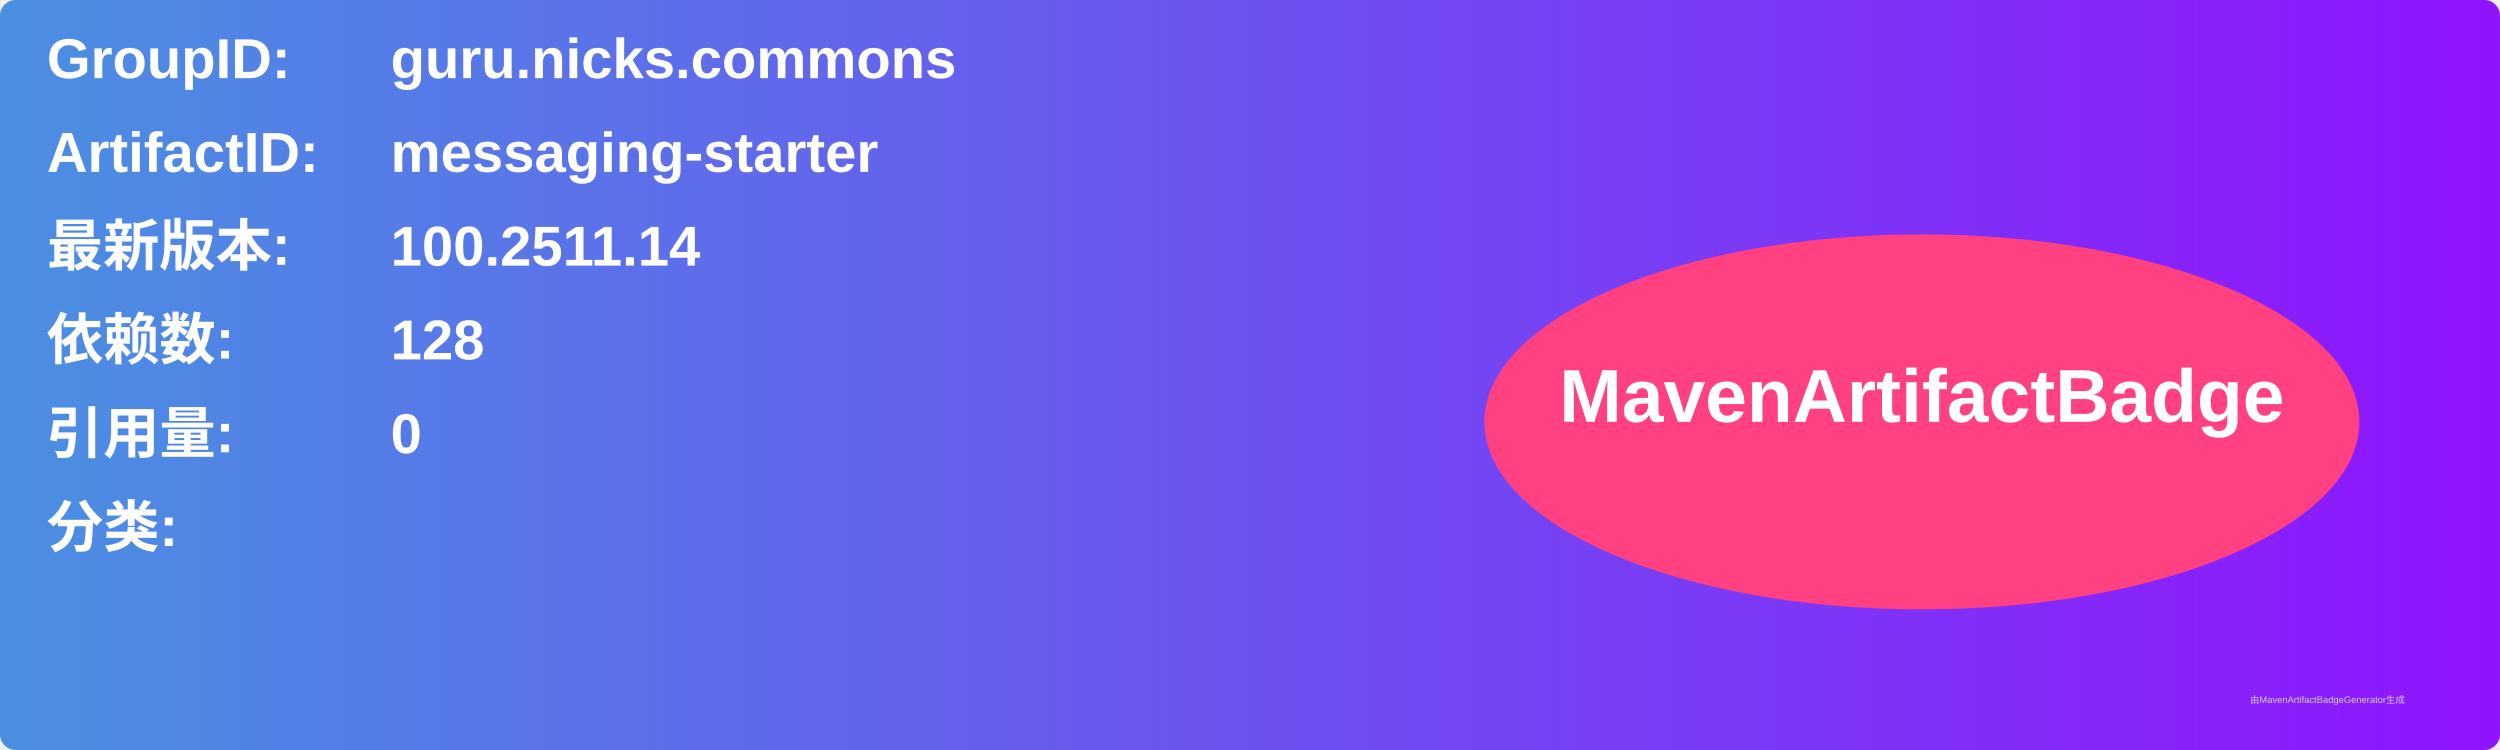
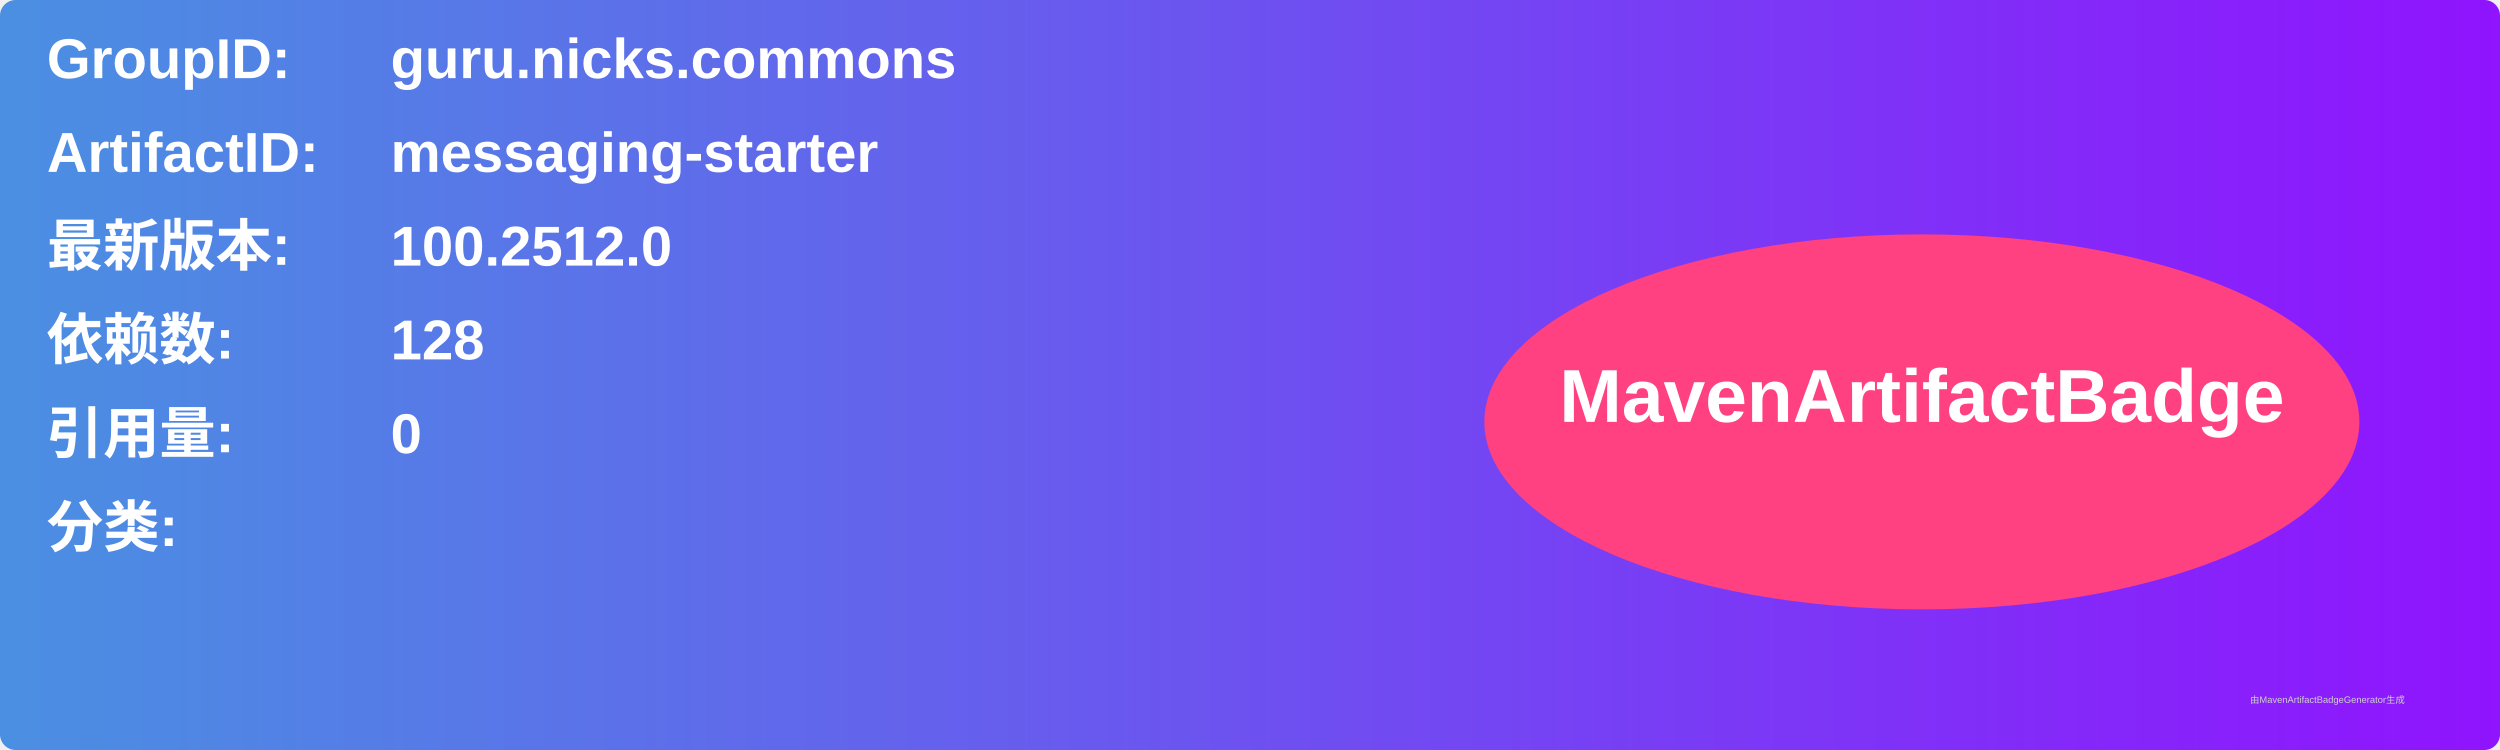
<svg xmlns="http://www.w3.org/2000/svg" width="800" height="240" viewBox="0 0 800 240">
  <linearGradient id="grad" x1="0%" y1="0%" x2="100%" y2="0%">
    <stop offset="0%" stop-color="#4a90e2" />
    <stop offset="100%" stop-color="#9013fe" />
  </linearGradient>
  <rect width="100%" height="100%" rx="5" ry="5" fill="url(#grad)" />
  <g transform="translate(15, 15)">
    <text x="0" y="10" font-family="Arial" font-size="18" fill="white" font-weight="bold" width="260">GroupID:</text>
    <text x="110" y="10" font-family="Arial" font-size="18" fill="white" font-weight="bold" width="460">guru.nicks.commons</text>
    <text x="0" y="40" font-family="Arial" font-size="18" fill="white" font-weight="bold" width="260">ArtifactID:</text>
    <text x="110" y="40" font-family="Arial" font-size="18" fill="white" font-weight="bold" width="460">messaging-starter</text>
    <text x="0" y="70" font-family="Arial" font-size="18" fill="white" font-weight="bold">最新版本:</text>
    <text x="110" y="70" font-family="Arial" font-size="18" fill="white" font-weight="bold">
-       <tspan font-weight="bold">100.2511.14</tspan>
+       <tspan font-weight="bold">100.2512.0</tspan>
    </text>
    <text x="0" y="100" font-family="Arial" font-size="18" fill="white" font-weight="bold">依赖数: </text>
    <text x="110" y="100" font-family="Arial" font-size="18" fill="white">
      <tspan font-weight="bold">128</tspan>
    </text>
    <text x="0" y="130" font-family="Arial" font-size="18" fill="white" font-weight="bold">引用量: </text>
    <text x="110" y="130" font-family="Arial" font-size="18" fill="white">
      <tspan font-weight="bold">0</tspan>
    </text>
    <text x="0" y="160" font-family="Arial" font-size="18" fill="white" font-weight="bold">分类:</text>
    <text x="10" y="190" font-family="Arial" font-size="10" fill="white">
      <tspan font-weight="bold" />
    </text>
    <ellipse cx="600" cy="120" rx="140" ry="60" fill="#ff4081" />
    <text x="600" y="120" text-anchor="middle" font-family="Arial" font-size="24" fill="white" font-weight="bold">MavenArtifactBadge</text>
  </g>
  <text x="720" y="225" font-family="Arial" font-size="3" fill="#d0d0d0">由MavenArtifactBadgeGenerator生成</text>
</svg>
